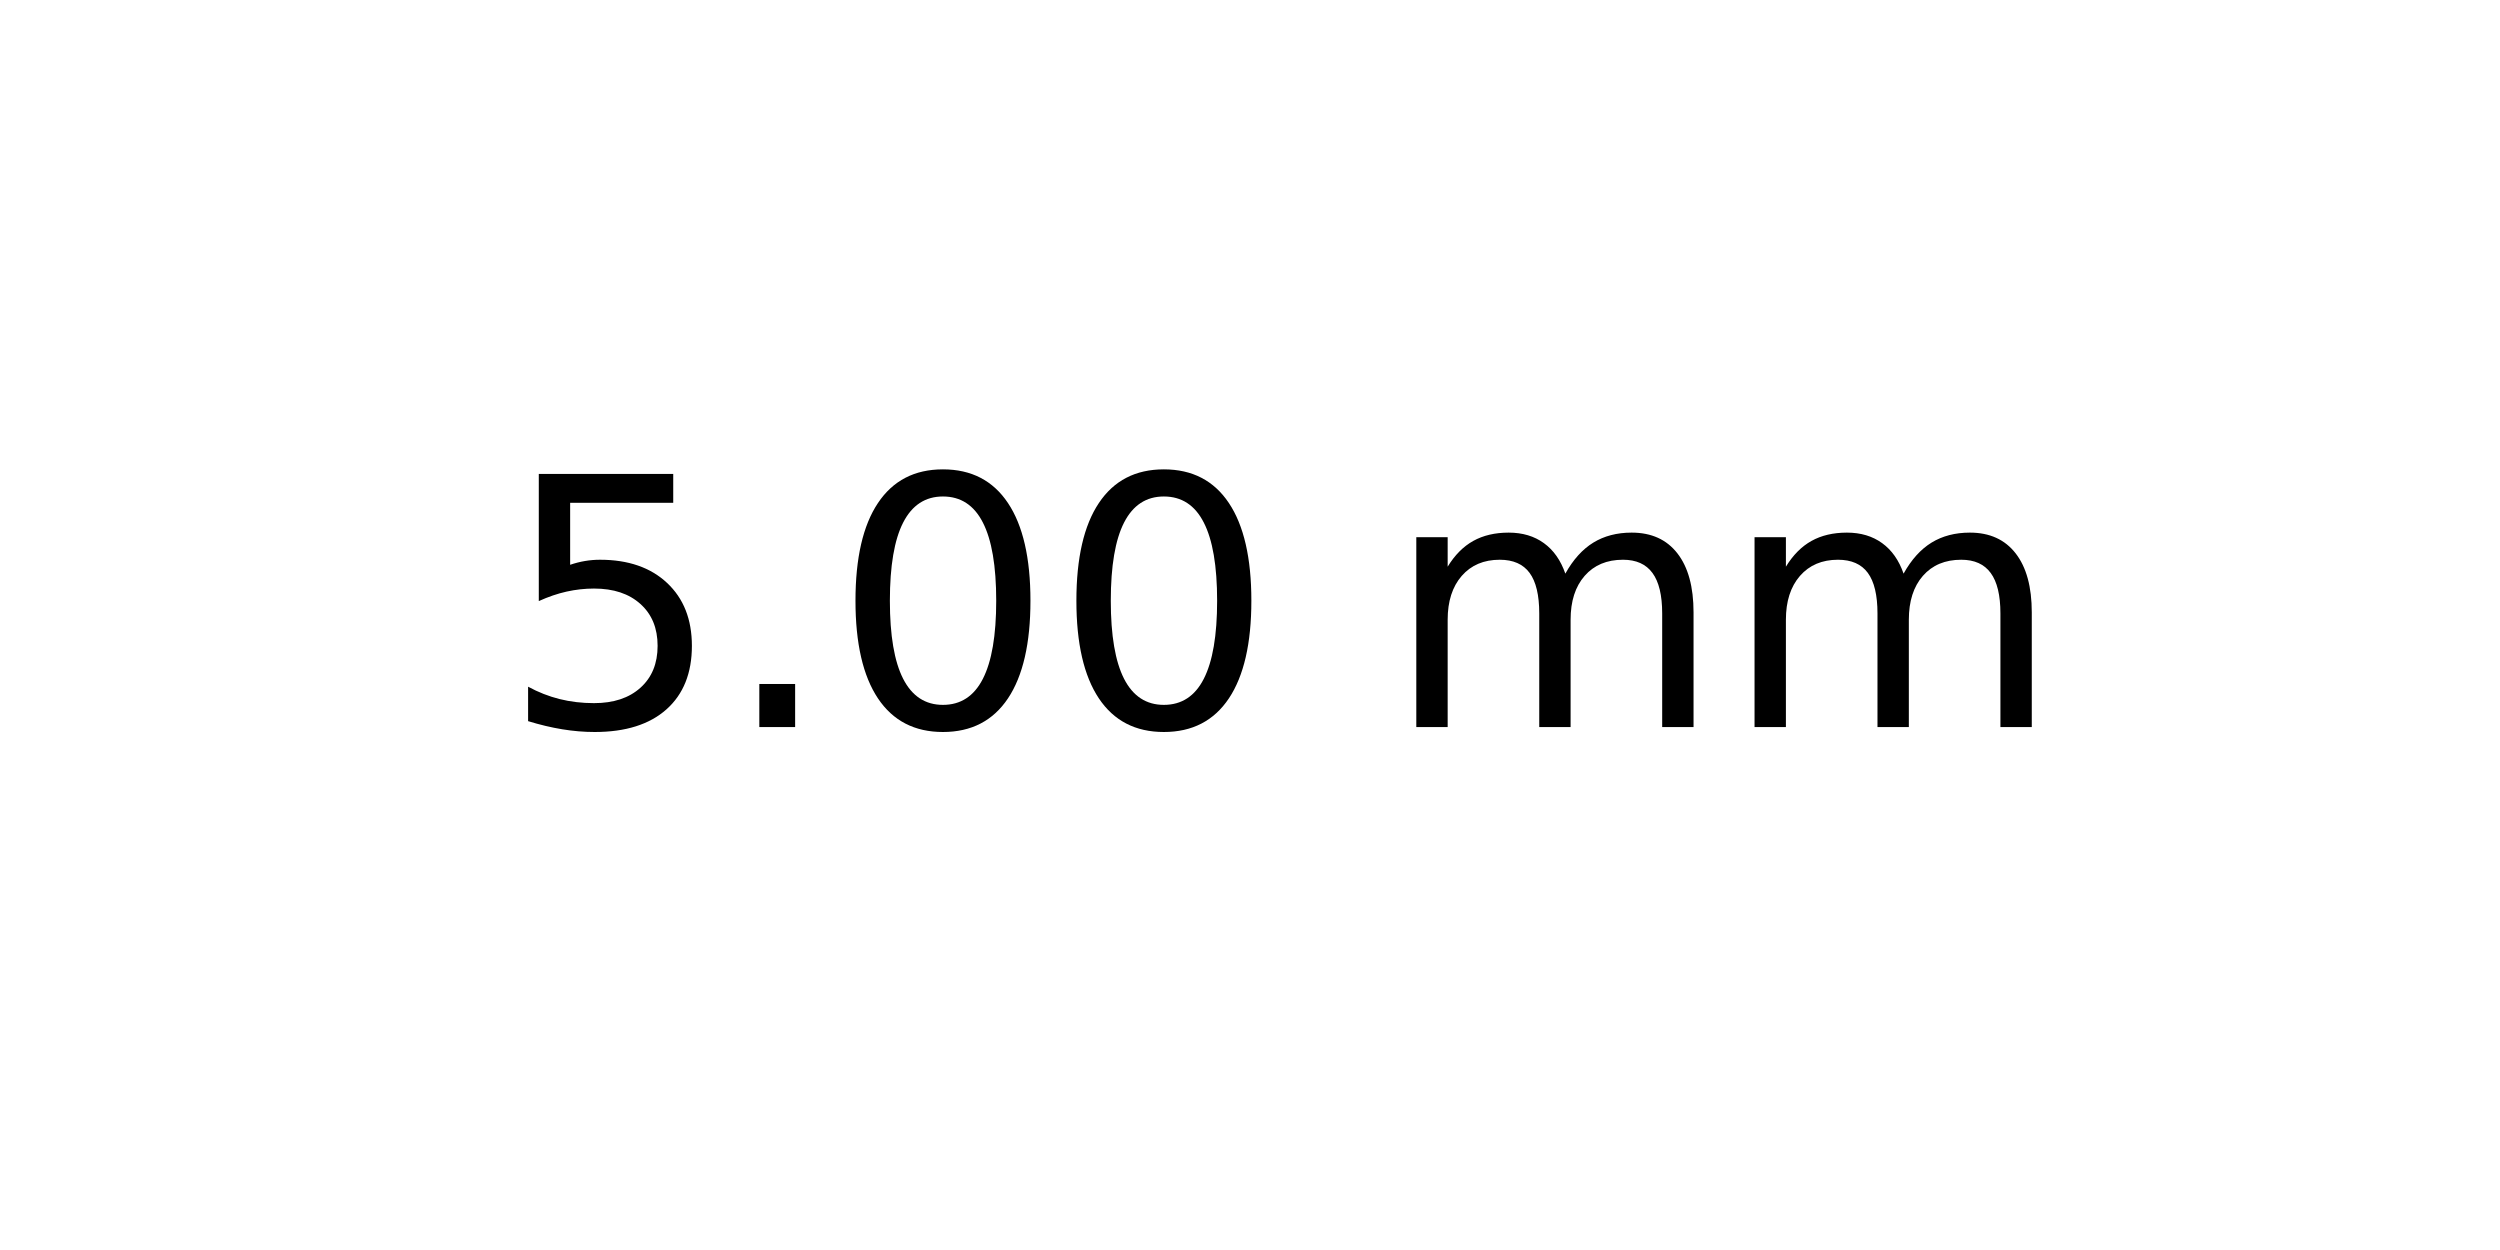
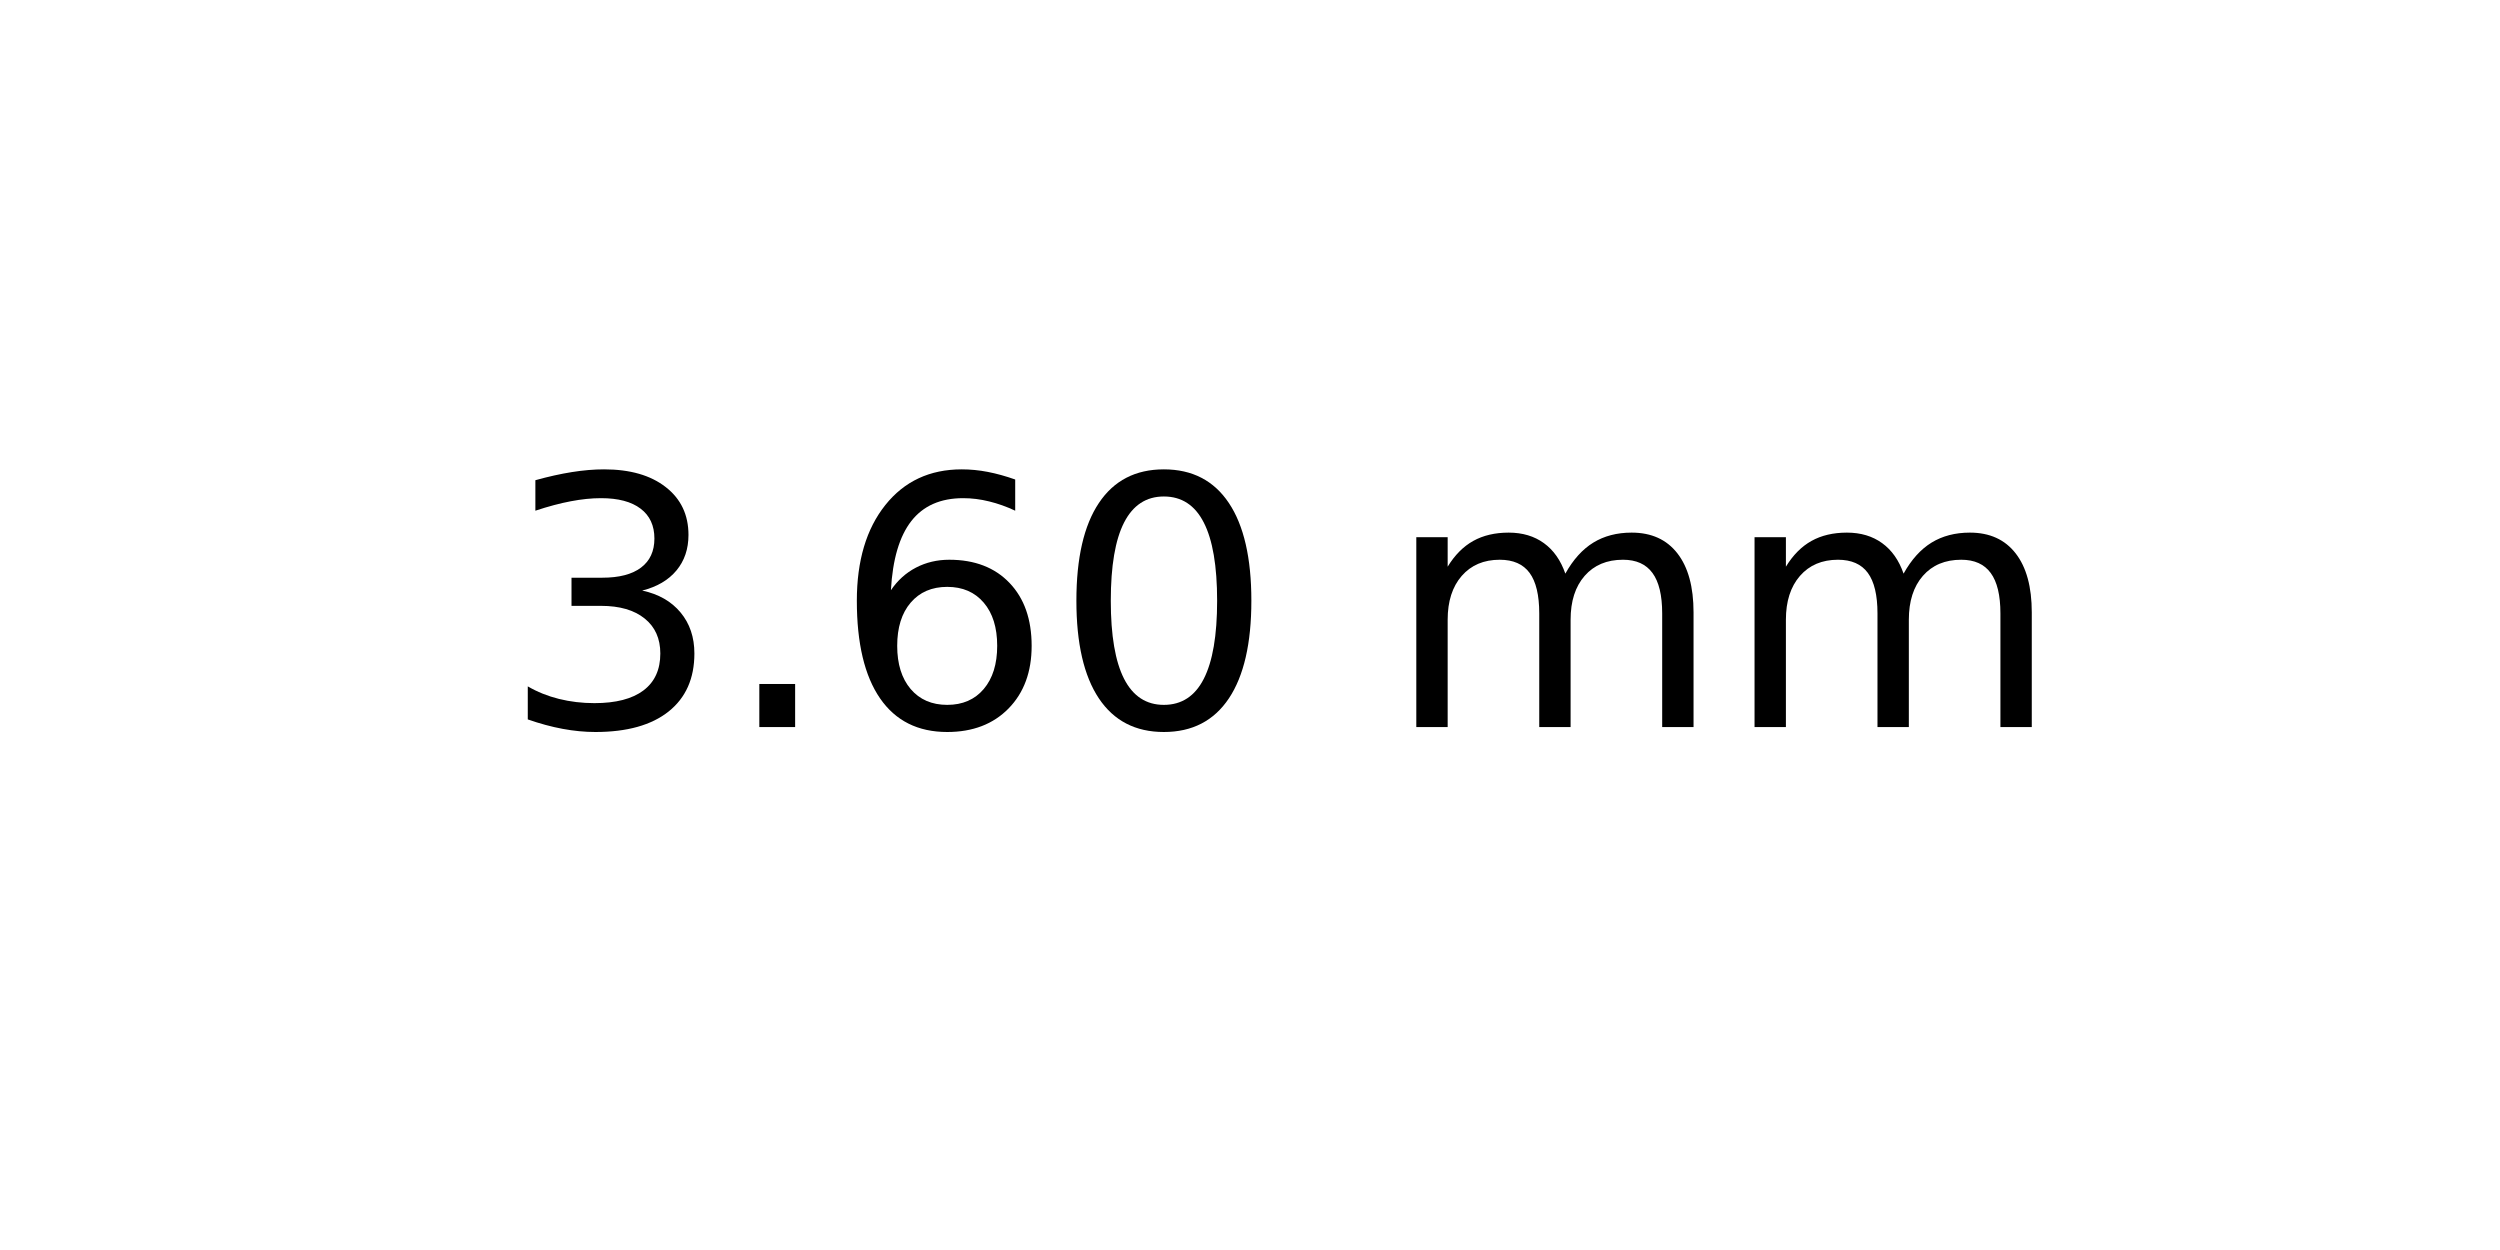
<svg xmlns="http://www.w3.org/2000/svg" xmlns:xlink="http://www.w3.org/1999/xlink" width="72pt" height="36pt" viewBox="0 0 72 36" version="1.1">
  <defs>
    <style type="text/css">*{stroke-linejoin: round; stroke-linecap: butt}</style>
  </defs>
  <g id="figure_1">
    <g id="axes_1">
      <g id="text_1">
        <g transform="translate(14.4375 20.93937) scale(0.1 -0.1)">
          <defs>
-             <path id="DejaVuSans-35" d="M 691 4666  L 3169 4666  L 3169 4134  L 1269 4134  L 1269 2991  Q 1406 3038 1543 3061  Q 1681 3084 1819 3084  Q 2600 3084 3056 2656  Q 3513 2228 3513 1497  Q 3513 744 3044 326  Q 2575 -91 1722 -91  Q 1428 -91 1123 -41  Q 819 9 494 109  L 494 744  Q 775 591 1075 516  Q 1375 441 1709 441  Q 2250 441 2565 725  Q 2881 1009 2881 1497  Q 2881 1984 2565 2268  Q 2250 2553 1709 2553  Q 1456 2553 1204 2497  Q 953 2441 691 2322  L 691 4666  z " transform="scale(0.015625)" />
+             <path id="DejaVuSans-33" d="M 2597 2516  Q 3050 2419 3304 2112  Q 3559 1806 3559 1356  Q 3559 666 3084 287  Q 2609 -91 1734 -91  Q 1441 -91 1130 -33  Q 819 25 488 141  L 488 750  Q 750 597 1062 519  Q 1375 441 1716 441  Q 2309 441 2620 675  Q 2931 909 2931 1356  Q 2931 1769 2642 2001  Q 2353 2234 1838 2234  L 1294 2234  L 1294 2753  L 1863 2753  Q 2328 2753 2575 2939  Q 2822 3125 2822 3475  Q 2822 3834 2567 4026  Q 2313 4219 1838 4219  Q 1578 4219 1281 4162  Q 984 4106 628 3988  L 628 4550  Q 988 4650 1302 4700  Q 1616 4750 1894 4750  Q 2613 4750 3031 4423  Q 3450 4097 3450 3541  Q 3450 3153 3228 2886  Q 3006 2619 2597 2516  z " transform="scale(0.015625)" />
            <path id="DejaVuSans-2e" d="M 684 794  L 1344 794  L 1344 0  L 684 0  L 684 794  z " transform="scale(0.015625)" />
+             <path id="DejaVuSans-36" d="M 2113 2584  Q 1688 2584 1439 2293  Q 1191 2003 1191 1497  Q 1191 994 1439 701  Q 1688 409 2113 409  Q 2538 409 2786 701  Q 3034 994 3034 1497  Q 3034 2003 2786 2293  Q 2538 2584 2113 2584  z M 3366 4563  L 3366 3988  Q 3128 4100 2886 4159  Q 2644 4219 2406 4219  Q 1781 4219 1451 3797  Q 1122 3375 1075 2522  Q 1259 2794 1537 2939  Q 1816 3084 2150 3084  Q 2853 3084 3261 2657  Q 3669 2231 3669 1497  Q 3669 778 3244 343  Q 2819 -91 2113 -91  Q 1303 -91 875 529  Q 447 1150 447 2328  Q 447 3434 972 4092  Q 1497 4750 2381 4750  Q 2619 4750 2861 4703  Q 3103 4656 3366 4563  z " transform="scale(0.015625)" />
            <path id="DejaVuSans-30" d="M 2034 4250  Q 1547 4250 1301 3770  Q 1056 3291 1056 2328  Q 1056 1369 1301 889  Q 1547 409 2034 409  Q 2525 409 2770 889  Q 3016 1369 3016 2328  Q 3016 3291 2770 3770  Q 2525 4250 2034 4250  z M 2034 4750  Q 2819 4750 3233 4129  Q 3647 3509 3647 2328  Q 3647 1150 3233 529  Q 2819 -91 2034 -91  Q 1250 -91 836 529  Q 422 1150 422 2328  Q 422 3509 836 4129  Q 1250 4750 2034 4750  z " transform="scale(0.015625)" />
            <path id="DejaVuSans-20" transform="scale(0.015625)" />
            <path id="DejaVuSans-6d" d="M 3328 2828  Q 3544 3216 3844 3400  Q 4144 3584 4550 3584  Q 5097 3584 5394 3201  Q 5691 2819 5691 2113  L 5691 0  L 5113 0  L 5113 2094  Q 5113 2597 4934 2840  Q 4756 3084 4391 3084  Q 3944 3084 3684 2787  Q 3425 2491 3425 1978  L 3425 0  L 2847 0  L 2847 2094  Q 2847 2600 2669 2842  Q 2491 3084 2119 3084  Q 1678 3084 1418 2786  Q 1159 2488 1159 1978  L 1159 0  L 581 0  L 581 3500  L 1159 3500  L 1159 2956  Q 1356 3278 1631 3431  Q 1906 3584 2284 3584  Q 2666 3584 2933 3390  Q 3200 3197 3328 2828  z " transform="scale(0.015625)" />
          </defs>
-           <use xlink:href="#DejaVuSans-35" />
+           <use xlink:href="#DejaVuSans-33" />
          <use xlink:href="#DejaVuSans-2e" x="63.623" />
-           <use xlink:href="#DejaVuSans-30" x="95.41" />
+           <use xlink:href="#DejaVuSans-36" x="95.41" />
          <use xlink:href="#DejaVuSans-30" x="159.033" />
          <use xlink:href="#DejaVuSans-20" x="222.656" />
          <use xlink:href="#DejaVuSans-6d" x="254.443" />
          <use xlink:href="#DejaVuSans-6d" x="351.855" />
        </g>
      </g>
    </g>
  </g>
</svg>
